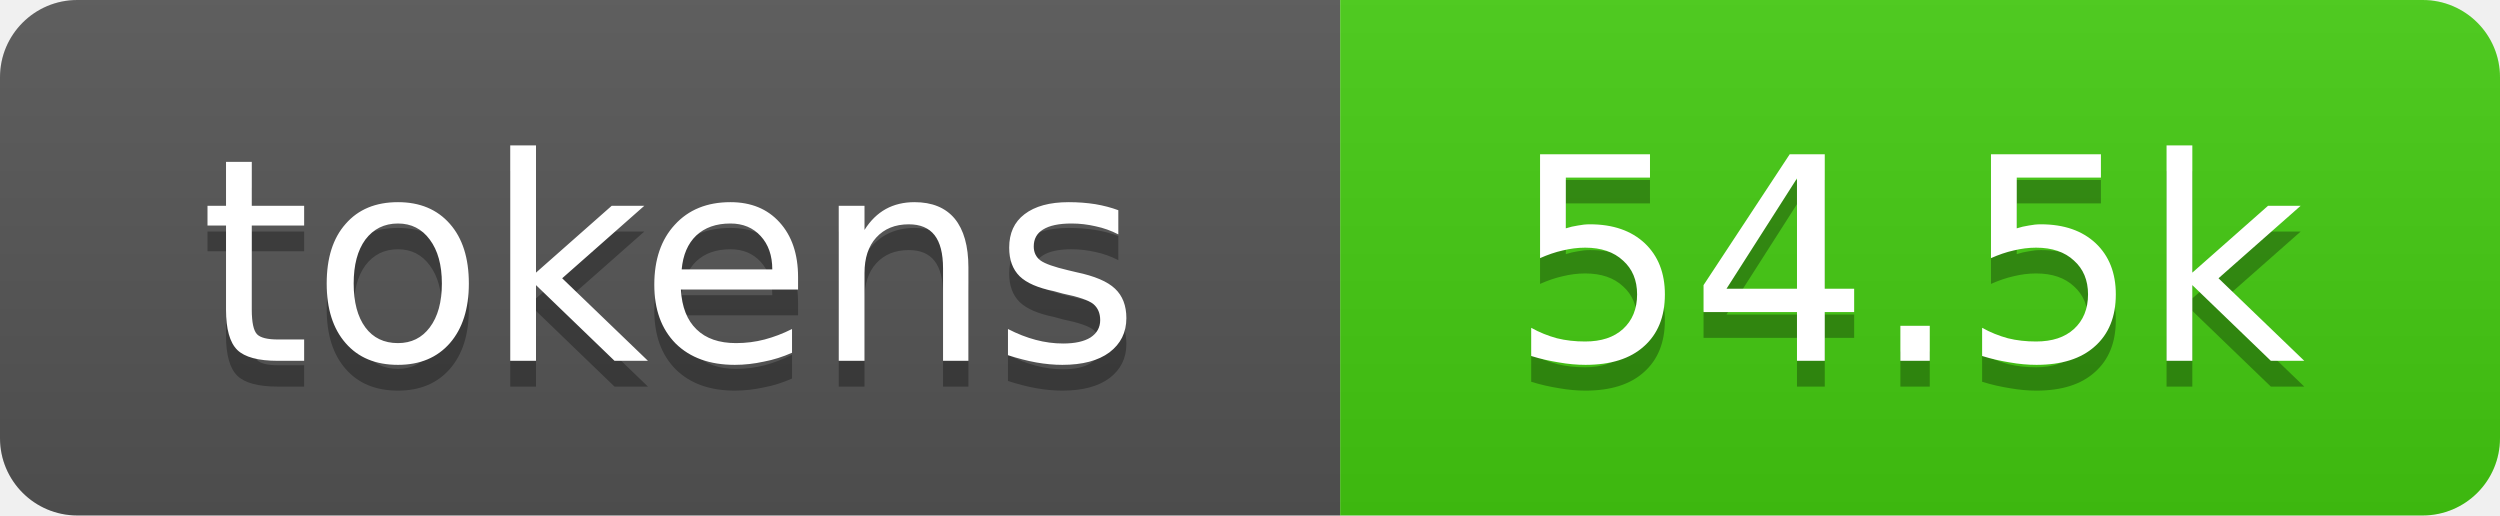
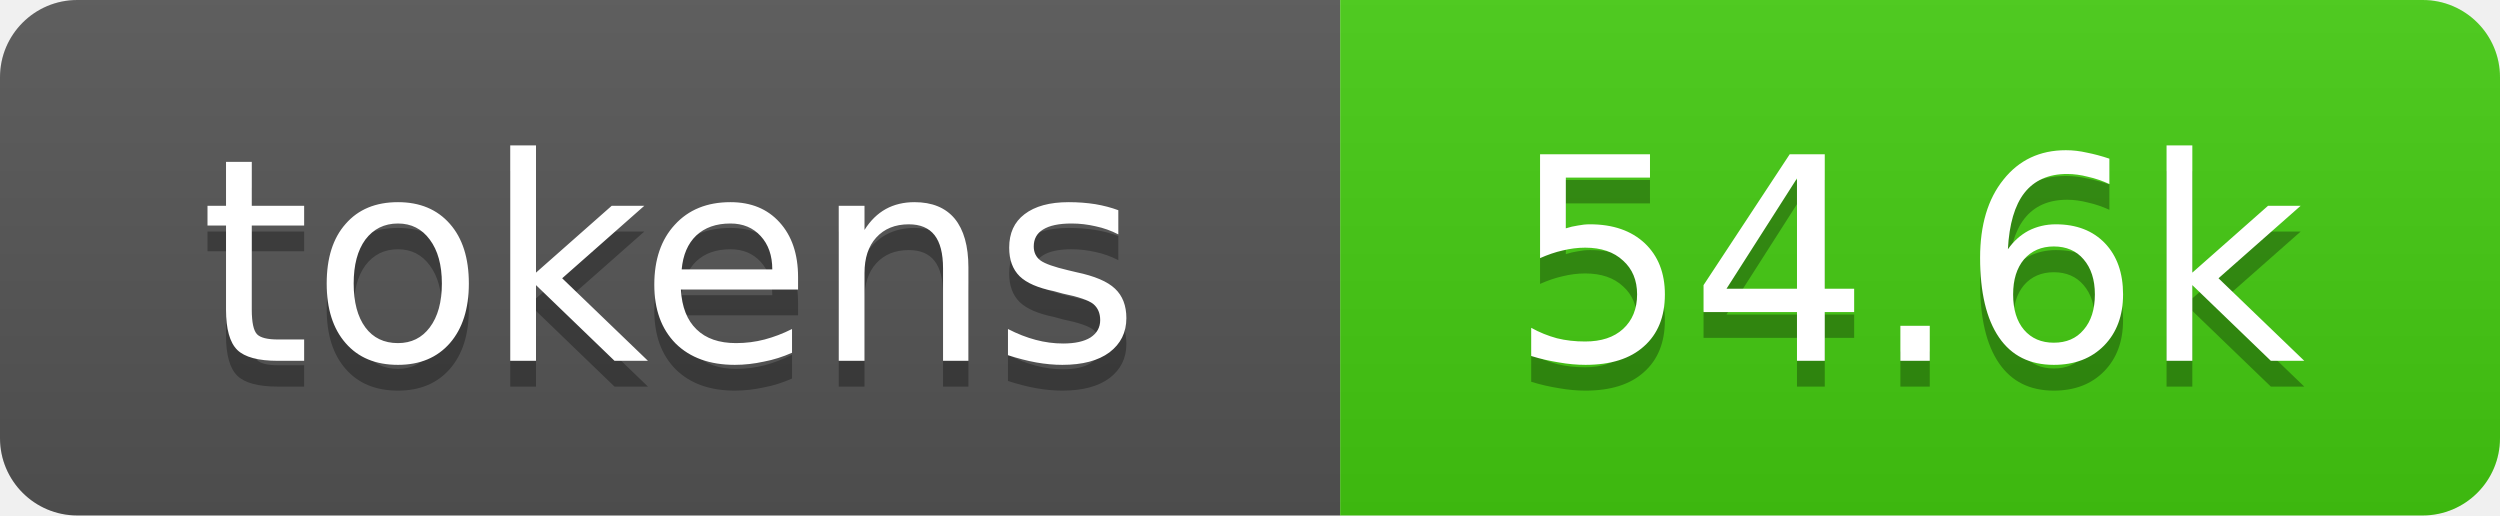
- <svg xmlns="http://www.w3.org/2000/svg" xmlns:xlink="http://www.w3.org/1999/xlink" width="97" height="20" role="img" aria-label="54.5k tokens, 27% of context window">
+ <svg xmlns="http://www.w3.org/2000/svg" xmlns:xlink="http://www.w3.org/1999/xlink" width="97" height="20" role="img" aria-label="54.6k tokens, 27% of context window">
  <linearGradient id="s" x2="0" y2="100%">
    <stop offset="0" stop-color="#bbb" stop-opacity=".1" />
    <stop offset="1" stop-opacity=".1" />
  </linearGradient>
  <clipPath id="r">
    <rect width="97" height="20" rx="3" fill="#fff" />
  </clipPath>
  <a xlink:href="https://github.com/qwibitai/nanoclaw/tree/main/repo-tokens">
    <g clip-path="url(#r)">
      <rect width="52" height="20" fill="#555" />
      <rect x="52" width="45" height="20" fill="#4c1" />
      <rect width="97" height="20" fill="url(#s)" />
      <g fill="#fff" text-anchor="middle" font-family="Verdana,Geneva,DejaVu Sans,sans-serif" font-size="11">
        <text aria-hidden="true" x="26" y="15" fill="#010101" fill-opacity=".3">tokens</text>
        <text x="26" y="14">tokens</text>
-         <text aria-hidden="true" x="74" y="15" fill="#010101" fill-opacity=".3">54.5k</text>
-         <text x="74" y="14">54.5k</text>
+         <text aria-hidden="true" x="74" y="15" fill="#010101" fill-opacity=".3">54.6k</text>
+         <text x="74" y="14">54.6k</text>
      </g>
    </g>
  </a>
</svg>
